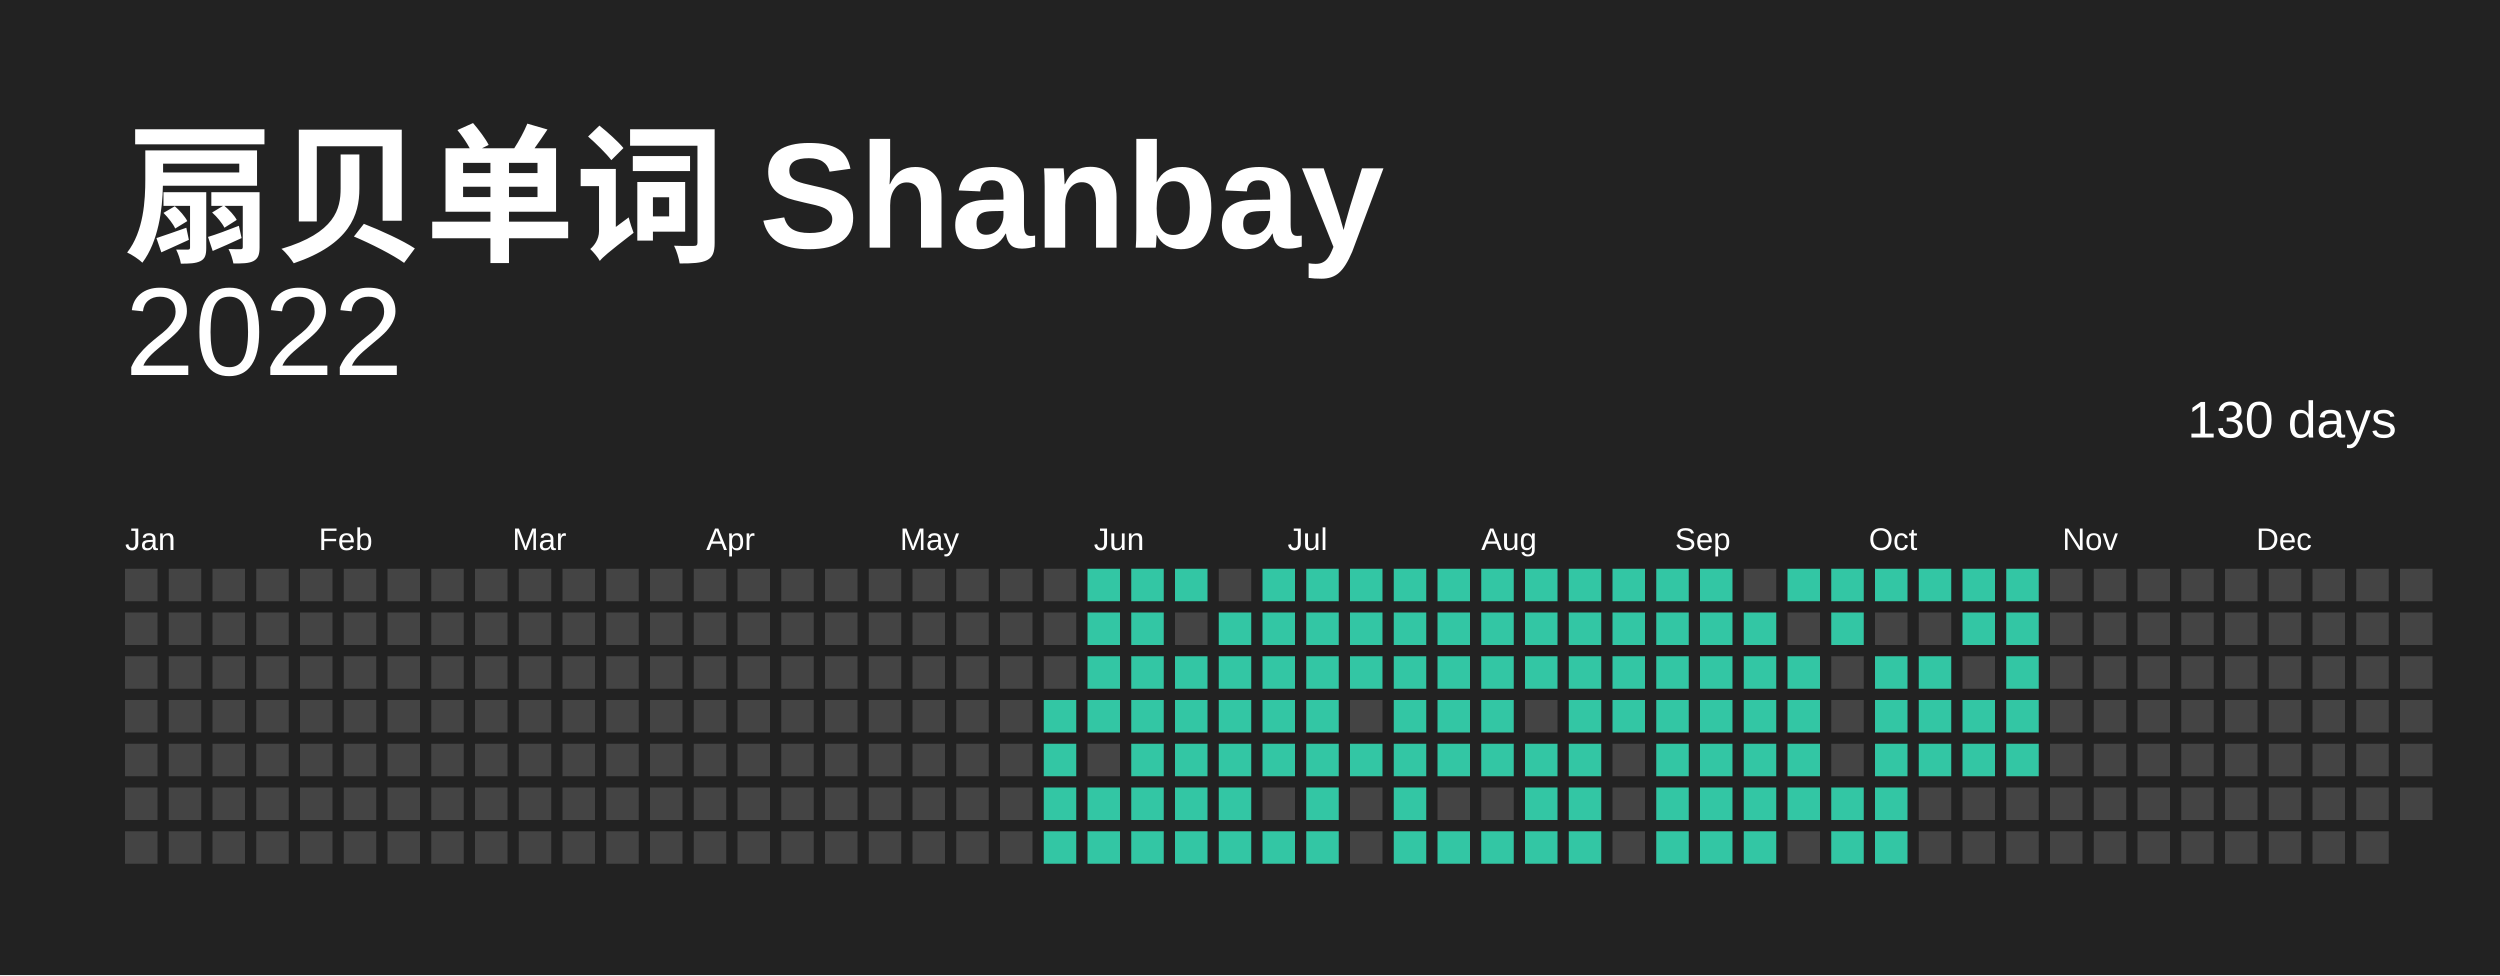
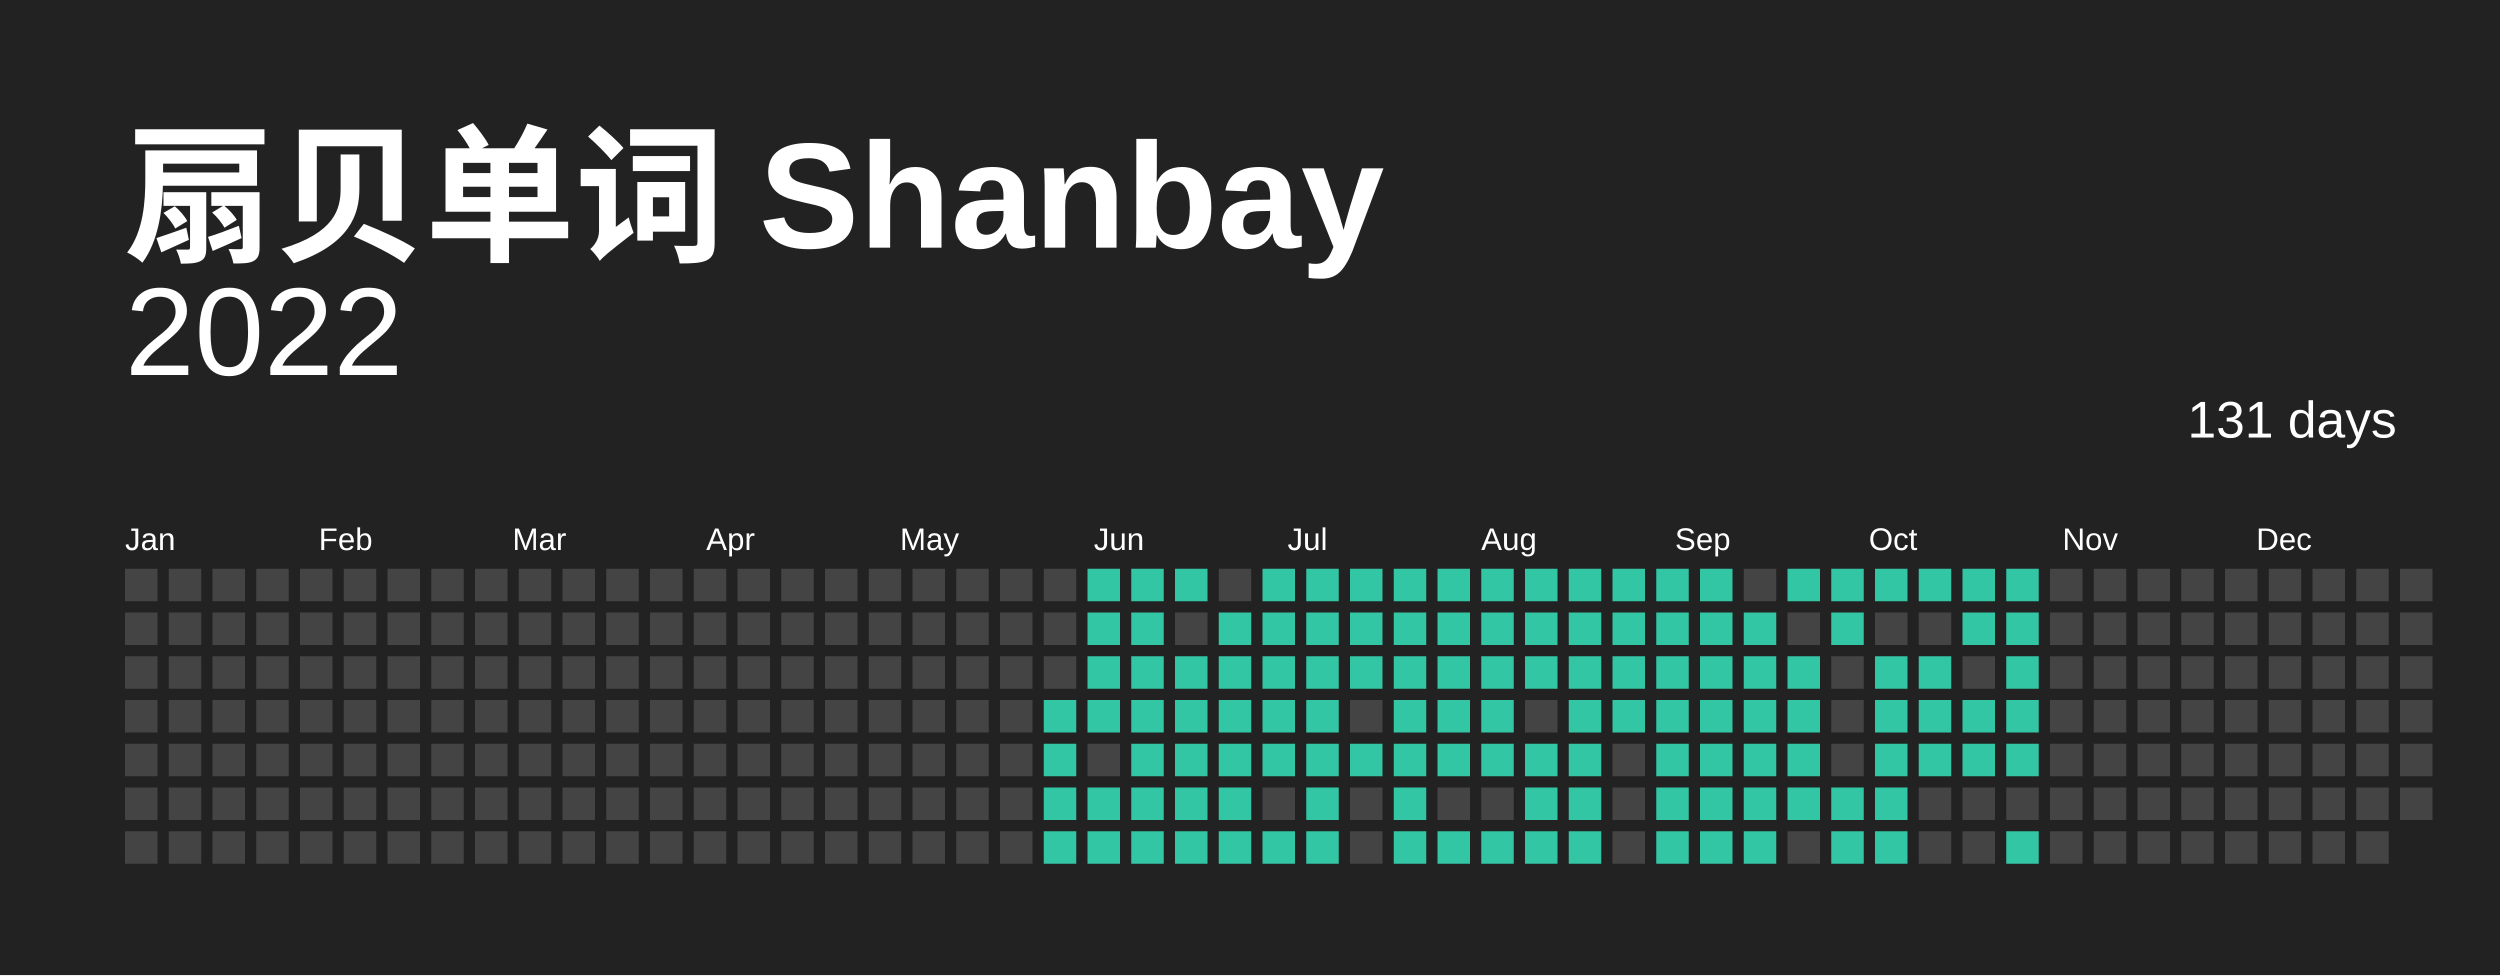
<svg xmlns="http://www.w3.org/2000/svg" baseProfile="full" height="78mm" version="1.1" viewBox="0,0,200,78" width="200mm">
  <defs />
  <rect fill="#222222" height="78" width="200" x="0" y="0" />
  <text fill="#FFFFFF" style="font-size:12px; font-family:Arial; font-weight:bold;" x="10" y="20"> 扇贝单词 Shanbay</text>
  <text alignment-baseline="hanging" fill="#FFFFFF" style="font-size:10.0px; font-family:Arial;" x="10" y="30">2022</text>
-   <text alignment-baseline="hanging" fill="#FFFFFF" style="font-size:4.125px; font-family:Arial;" x="175" y="35">130 days</text>
+   <text alignment-baseline="hanging" fill="#FFFFFF" style="font-size:4.125px; font-family:Arial;" x="175" y="35">131 days</text>
  <text fill="#FFFFFF" style="font-size:2.5px; font-family:Arial" x="10.0" y="44">Jan</text>
  <text fill="#FFFFFF" style="font-size:2.5px; font-family:Arial" x="25.5" y="44">Feb</text>
  <text fill="#FFFFFF" style="font-size:2.5px; font-family:Arial" x="41.0" y="44">Mar</text>
  <text fill="#FFFFFF" style="font-size:2.5px; font-family:Arial" x="56.5" y="44">Apr</text>
  <text fill="#FFFFFF" style="font-size:2.5px; font-family:Arial" x="72.0" y="44">May</text>
  <text fill="#FFFFFF" style="font-size:2.5px; font-family:Arial" x="87.5" y="44">Jun</text>
  <text fill="#FFFFFF" style="font-size:2.5px; font-family:Arial" x="103.0" y="44">Jul</text>
  <text fill="#FFFFFF" style="font-size:2.5px; font-family:Arial" x="118.5" y="44">Aug</text>
  <text fill="#FFFFFF" style="font-size:2.5px; font-family:Arial" x="134.0" y="44">Sep</text>
  <text fill="#FFFFFF" style="font-size:2.5px; font-family:Arial" x="149.5" y="44">Oct</text>
  <text fill="#FFFFFF" style="font-size:2.5px; font-family:Arial" x="165.0" y="44">Nov</text>
  <text fill="#FFFFFF" style="font-size:2.5px; font-family:Arial" x="180.5" y="44">Dec</text>
  <rect fill="#444444" height="2.6" width="2.6" x="10.0" y="45.5" />
  <rect fill="#444444" height="2.6" width="2.6" x="10.0" y="49.0" />
  <rect fill="#444444" height="2.6" width="2.6" x="10.0" y="52.5" />
  <rect fill="#444444" height="2.6" width="2.6" x="10.0" y="56.0" />
  <rect fill="#444444" height="2.6" width="2.6" x="10.0" y="59.5" />
  <rect fill="#444444" height="2.6" width="2.6" x="10.0" y="63.0" />
  <rect fill="#444444" height="2.6" width="2.6" x="10.0" y="66.5" />
  <rect fill="#444444" height="2.6" width="2.6" x="13.5" y="45.5" />
  <rect fill="#444444" height="2.6" width="2.6" x="13.5" y="49.0" />
  <rect fill="#444444" height="2.6" width="2.6" x="13.5" y="52.5" />
  <rect fill="#444444" height="2.6" width="2.6" x="13.5" y="56.0" />
  <rect fill="#444444" height="2.6" width="2.6" x="13.5" y="59.5" />
  <rect fill="#444444" height="2.6" width="2.6" x="13.5" y="63.0" />
  <rect fill="#444444" height="2.6" width="2.6" x="13.5" y="66.5" />
  <rect fill="#444444" height="2.6" width="2.6" x="17.0" y="45.5" />
  <rect fill="#444444" height="2.6" width="2.6" x="17.0" y="49.0" />
  <rect fill="#444444" height="2.6" width="2.6" x="17.0" y="52.5" />
  <rect fill="#444444" height="2.6" width="2.6" x="17.0" y="56.0" />
  <rect fill="#444444" height="2.6" width="2.6" x="17.0" y="59.5" />
  <rect fill="#444444" height="2.6" width="2.6" x="17.0" y="63.0" />
  <rect fill="#444444" height="2.6" width="2.6" x="17.0" y="66.5" />
  <rect fill="#444444" height="2.6" width="2.6" x="20.5" y="45.5" />
  <rect fill="#444444" height="2.6" width="2.6" x="20.5" y="49.0" />
  <rect fill="#444444" height="2.6" width="2.6" x="20.5" y="52.5" />
  <rect fill="#444444" height="2.6" width="2.6" x="20.5" y="56.0" />
  <rect fill="#444444" height="2.6" width="2.6" x="20.5" y="59.5" />
  <rect fill="#444444" height="2.6" width="2.6" x="20.5" y="63.0" />
  <rect fill="#444444" height="2.6" width="2.6" x="20.5" y="66.5" />
  <rect fill="#444444" height="2.6" width="2.6" x="24.0" y="45.5" />
  <rect fill="#444444" height="2.6" width="2.6" x="24.0" y="49.0" />
  <rect fill="#444444" height="2.6" width="2.6" x="24.0" y="52.5" />
  <rect fill="#444444" height="2.6" width="2.6" x="24.0" y="56.0" />
  <rect fill="#444444" height="2.6" width="2.6" x="24.0" y="59.5" />
  <rect fill="#444444" height="2.6" width="2.6" x="24.0" y="63.0" />
  <rect fill="#444444" height="2.6" width="2.6" x="24.0" y="66.5" />
  <rect fill="#444444" height="2.6" width="2.6" x="27.5" y="45.5" />
  <rect fill="#444444" height="2.6" width="2.6" x="27.5" y="49.0" />
  <rect fill="#444444" height="2.6" width="2.6" x="27.5" y="52.5" />
  <rect fill="#444444" height="2.6" width="2.6" x="27.5" y="56.0" />
  <rect fill="#444444" height="2.6" width="2.6" x="27.5" y="59.5" />
  <rect fill="#444444" height="2.6" width="2.6" x="27.5" y="63.0" />
  <rect fill="#444444" height="2.6" width="2.6" x="27.5" y="66.5" />
  <rect fill="#444444" height="2.6" width="2.6" x="31.0" y="45.5" />
  <rect fill="#444444" height="2.6" width="2.6" x="31.0" y="49.0" />
  <rect fill="#444444" height="2.6" width="2.6" x="31.0" y="52.5" />
  <rect fill="#444444" height="2.6" width="2.6" x="31.0" y="56.0" />
  <rect fill="#444444" height="2.6" width="2.6" x="31.0" y="59.5" />
  <rect fill="#444444" height="2.6" width="2.6" x="31.0" y="63.0" />
  <rect fill="#444444" height="2.6" width="2.6" x="31.0" y="66.5" />
  <rect fill="#444444" height="2.6" width="2.6" x="34.5" y="45.5" />
  <rect fill="#444444" height="2.6" width="2.6" x="34.5" y="49.0" />
  <rect fill="#444444" height="2.6" width="2.6" x="34.5" y="52.5" />
  <rect fill="#444444" height="2.6" width="2.6" x="34.5" y="56.0" />
  <rect fill="#444444" height="2.6" width="2.6" x="34.5" y="59.5" />
  <rect fill="#444444" height="2.6" width="2.6" x="34.5" y="63.0" />
  <rect fill="#444444" height="2.6" width="2.6" x="34.5" y="66.5" />
  <rect fill="#444444" height="2.6" width="2.6" x="38.0" y="45.5" />
  <rect fill="#444444" height="2.6" width="2.6" x="38.0" y="49.0" />
  <rect fill="#444444" height="2.6" width="2.6" x="38.0" y="52.5" />
  <rect fill="#444444" height="2.6" width="2.6" x="38.0" y="56.0" />
  <rect fill="#444444" height="2.6" width="2.6" x="38.0" y="59.5" />
  <rect fill="#444444" height="2.6" width="2.6" x="38.0" y="63.0" />
  <rect fill="#444444" height="2.6" width="2.6" x="38.0" y="66.5" />
  <rect fill="#444444" height="2.6" width="2.6" x="41.5" y="45.5" />
  <rect fill="#444444" height="2.6" width="2.6" x="41.5" y="49.0" />
  <rect fill="#444444" height="2.6" width="2.6" x="41.5" y="52.5" />
  <rect fill="#444444" height="2.6" width="2.6" x="41.5" y="56.0" />
  <rect fill="#444444" height="2.6" width="2.6" x="41.5" y="59.5" />
  <rect fill="#444444" height="2.6" width="2.6" x="41.5" y="63.0" />
  <rect fill="#444444" height="2.6" width="2.6" x="41.5" y="66.5" />
  <rect fill="#444444" height="2.6" width="2.6" x="45.0" y="45.5" />
  <rect fill="#444444" height="2.6" width="2.6" x="45.0" y="49.0" />
  <rect fill="#444444" height="2.6" width="2.6" x="45.0" y="52.5" />
  <rect fill="#444444" height="2.6" width="2.6" x="45.0" y="56.0" />
  <rect fill="#444444" height="2.6" width="2.6" x="45.0" y="59.5" />
  <rect fill="#444444" height="2.6" width="2.6" x="45.0" y="63.0" />
  <rect fill="#444444" height="2.6" width="2.6" x="45.0" y="66.5" />
  <rect fill="#444444" height="2.6" width="2.6" x="48.5" y="45.5" />
  <rect fill="#444444" height="2.6" width="2.6" x="48.5" y="49.0" />
  <rect fill="#444444" height="2.6" width="2.6" x="48.5" y="52.5" />
  <rect fill="#444444" height="2.6" width="2.6" x="48.5" y="56.0" />
  <rect fill="#444444" height="2.6" width="2.6" x="48.5" y="59.5" />
  <rect fill="#444444" height="2.6" width="2.6" x="48.5" y="63.0" />
  <rect fill="#444444" height="2.6" width="2.6" x="48.5" y="66.5" />
  <rect fill="#444444" height="2.6" width="2.6" x="52.0" y="45.5" />
  <rect fill="#444444" height="2.6" width="2.6" x="52.0" y="49.0" />
  <rect fill="#444444" height="2.6" width="2.6" x="52.0" y="52.5" />
  <rect fill="#444444" height="2.6" width="2.6" x="52.0" y="56.0" />
  <rect fill="#444444" height="2.6" width="2.6" x="52.0" y="59.5" />
  <rect fill="#444444" height="2.6" width="2.6" x="52.0" y="63.0" />
  <rect fill="#444444" height="2.6" width="2.6" x="52.0" y="66.5" />
  <rect fill="#444444" height="2.6" width="2.6" x="55.5" y="45.5" />
  <rect fill="#444444" height="2.6" width="2.6" x="55.5" y="49.0" />
  <rect fill="#444444" height="2.6" width="2.6" x="55.5" y="52.5" />
  <rect fill="#444444" height="2.6" width="2.6" x="55.5" y="56.0" />
  <rect fill="#444444" height="2.6" width="2.6" x="55.5" y="59.5" />
  <rect fill="#444444" height="2.6" width="2.6" x="55.5" y="63.0" />
  <rect fill="#444444" height="2.6" width="2.6" x="55.5" y="66.5" />
  <rect fill="#444444" height="2.6" width="2.6" x="59.0" y="45.5" />
  <rect fill="#444444" height="2.6" width="2.6" x="59.0" y="49.0" />
  <rect fill="#444444" height="2.6" width="2.6" x="59.0" y="52.5" />
  <rect fill="#444444" height="2.6" width="2.6" x="59.0" y="56.0" />
  <rect fill="#444444" height="2.6" width="2.6" x="59.0" y="59.5" />
  <rect fill="#444444" height="2.6" width="2.6" x="59.0" y="63.0" />
  <rect fill="#444444" height="2.6" width="2.6" x="59.0" y="66.5" />
  <rect fill="#444444" height="2.6" width="2.6" x="62.5" y="45.5" />
  <rect fill="#444444" height="2.6" width="2.6" x="62.5" y="49.0" />
  <rect fill="#444444" height="2.6" width="2.6" x="62.5" y="52.5" />
  <rect fill="#444444" height="2.6" width="2.6" x="62.5" y="56.0" />
  <rect fill="#444444" height="2.6" width="2.6" x="62.5" y="59.5" />
  <rect fill="#444444" height="2.6" width="2.6" x="62.5" y="63.0" />
  <rect fill="#444444" height="2.6" width="2.6" x="62.5" y="66.5" />
  <rect fill="#444444" height="2.6" width="2.6" x="66.0" y="45.5" />
  <rect fill="#444444" height="2.6" width="2.6" x="66.0" y="49.0" />
  <rect fill="#444444" height="2.6" width="2.6" x="66.0" y="52.5" />
  <rect fill="#444444" height="2.6" width="2.6" x="66.0" y="56.0" />
  <rect fill="#444444" height="2.6" width="2.6" x="66.0" y="59.5" />
  <rect fill="#444444" height="2.6" width="2.6" x="66.0" y="63.0" />
  <rect fill="#444444" height="2.6" width="2.6" x="66.0" y="66.5" />
  <rect fill="#444444" height="2.6" width="2.6" x="69.5" y="45.5" />
  <rect fill="#444444" height="2.6" width="2.6" x="69.5" y="49.0" />
  <rect fill="#444444" height="2.6" width="2.6" x="69.5" y="52.5" />
  <rect fill="#444444" height="2.6" width="2.6" x="69.5" y="56.0" />
  <rect fill="#444444" height="2.6" width="2.6" x="69.5" y="59.5" />
  <rect fill="#444444" height="2.6" width="2.6" x="69.5" y="63.0" />
  <rect fill="#444444" height="2.6" width="2.6" x="69.5" y="66.5" />
  <rect fill="#444444" height="2.6" width="2.6" x="73.0" y="45.5" />
  <rect fill="#444444" height="2.6" width="2.6" x="73.0" y="49.0" />
  <rect fill="#444444" height="2.6" width="2.6" x="73.0" y="52.5" />
  <rect fill="#444444" height="2.6" width="2.6" x="73.0" y="56.0" />
  <rect fill="#444444" height="2.6" width="2.6" x="73.0" y="59.5" />
  <rect fill="#444444" height="2.6" width="2.6" x="73.0" y="63.0" />
  <rect fill="#444444" height="2.6" width="2.6" x="73.0" y="66.5" />
  <rect fill="#444444" height="2.6" width="2.6" x="76.5" y="45.5" />
  <rect fill="#444444" height="2.6" width="2.6" x="76.5" y="49.0" />
  <rect fill="#444444" height="2.6" width="2.6" x="76.5" y="52.5" />
  <rect fill="#444444" height="2.6" width="2.6" x="76.5" y="56.0" />
  <rect fill="#444444" height="2.6" width="2.6" x="76.5" y="59.5" />
  <rect fill="#444444" height="2.6" width="2.6" x="76.5" y="63.0" />
  <rect fill="#444444" height="2.6" width="2.6" x="76.5" y="66.5" />
  <rect fill="#444444" height="2.6" width="2.6" x="80.0" y="45.5" />
  <rect fill="#444444" height="2.6" width="2.6" x="80.0" y="49.0" />
  <rect fill="#444444" height="2.6" width="2.6" x="80.0" y="52.5" />
  <rect fill="#444444" height="2.6" width="2.6" x="80.0" y="56.0" />
  <rect fill="#444444" height="2.6" width="2.6" x="80.0" y="59.5" />
  <rect fill="#444444" height="2.6" width="2.6" x="80.0" y="63.0" />
  <rect fill="#444444" height="2.6" width="2.6" x="80.0" y="66.5" />
  <rect fill="#444444" height="2.6" width="2.6" x="83.5" y="45.5" />
  <rect fill="#444444" height="2.6" width="2.6" x="83.5" y="49.0" />
  <rect fill="#444444" height="2.6" width="2.6" x="83.5" y="52.5" />
  <rect fill="#33C6A4" height="2.6" width="2.6" x="83.5" y="56.0" />
  <rect fill="#33C6A4" height="2.6" width="2.6" x="83.5" y="59.5" />
  <rect fill="#33C6A4" height="2.6" width="2.6" x="83.5" y="63.0" />
  <rect fill="#33C6A4" height="2.6" width="2.6" x="83.5" y="66.5" />
  <rect fill="#33C6A4" height="2.6" width="2.6" x="87.0" y="45.5" />
  <rect fill="#33C6A4" height="2.6" width="2.6" x="87.0" y="49.0" />
  <rect fill="#33C6A4" height="2.6" width="2.6" x="87.0" y="52.5" />
  <rect fill="#33C6A4" height="2.6" width="2.6" x="87.0" y="56.0" />
  <rect fill="#444444" height="2.6" width="2.6" x="87.0" y="59.5" />
  <rect fill="#33C6A4" height="2.6" width="2.6" x="87.0" y="63.0" />
  <rect fill="#33C6A4" height="2.6" width="2.6" x="87.0" y="66.5" />
  <rect fill="#33C6A4" height="2.6" width="2.6" x="90.5" y="45.5" />
  <rect fill="#33C6A4" height="2.6" width="2.6" x="90.5" y="49.0" />
  <rect fill="#33C6A4" height="2.6" width="2.6" x="90.5" y="52.5" />
  <rect fill="#33C6A4" height="2.6" width="2.6" x="90.5" y="56.0" />
  <rect fill="#33C6A4" height="2.6" width="2.6" x="90.5" y="59.5" />
  <rect fill="#33C6A4" height="2.6" width="2.6" x="90.5" y="63.0" />
  <rect fill="#33C6A4" height="2.6" width="2.6" x="90.5" y="66.5" />
  <rect fill="#33C6A4" height="2.6" width="2.6" x="94.0" y="45.5" />
  <rect fill="#444444" height="2.6" width="2.6" x="94.0" y="49.0" />
  <rect fill="#33C6A4" height="2.6" width="2.6" x="94.0" y="52.5" />
  <rect fill="#33C6A4" height="2.6" width="2.6" x="94.0" y="56.0" />
  <rect fill="#33C6A4" height="2.6" width="2.6" x="94.0" y="59.5" />
  <rect fill="#33C6A4" height="2.6" width="2.6" x="94.0" y="63.0" />
  <rect fill="#33C6A4" height="2.6" width="2.6" x="94.0" y="66.5" />
  <rect fill="#444444" height="2.6" width="2.6" x="97.5" y="45.5" />
  <rect fill="#33C6A4" height="2.6" width="2.6" x="97.5" y="49.0" />
  <rect fill="#33C6A4" height="2.6" width="2.6" x="97.5" y="52.5" />
  <rect fill="#33C6A4" height="2.6" width="2.6" x="97.5" y="56.0" />
  <rect fill="#33C6A4" height="2.6" width="2.6" x="97.5" y="59.5" />
  <rect fill="#33C6A4" height="2.6" width="2.6" x="97.5" y="63.0" />
  <rect fill="#33C6A4" height="2.6" width="2.6" x="97.5" y="66.5" />
  <rect fill="#33C6A4" height="2.6" width="2.6" x="101.0" y="45.5" />
  <rect fill="#33C6A4" height="2.6" width="2.6" x="101.0" y="49.0" />
  <rect fill="#33C6A4" height="2.6" width="2.6" x="101.0" y="52.5" />
  <rect fill="#33C6A4" height="2.6" width="2.6" x="101.0" y="56.0" />
  <rect fill="#33C6A4" height="2.6" width="2.6" x="101.0" y="59.5" />
  <rect fill="#444444" height="2.6" width="2.6" x="101.0" y="63.0" />
  <rect fill="#33C6A4" height="2.6" width="2.6" x="101.0" y="66.5" />
  <rect fill="#33C6A4" height="2.6" width="2.6" x="104.5" y="45.5" />
  <rect fill="#33C6A4" height="2.6" width="2.6" x="104.5" y="49.0" />
  <rect fill="#33C6A4" height="2.6" width="2.6" x="104.5" y="52.5" />
  <rect fill="#33C6A4" height="2.6" width="2.6" x="104.5" y="56.0" />
  <rect fill="#33C6A4" height="2.6" width="2.6" x="104.5" y="59.5" />
  <rect fill="#33C6A4" height="2.6" width="2.6" x="104.5" y="63.0" />
  <rect fill="#33C6A4" height="2.6" width="2.6" x="104.5" y="66.5" />
  <rect fill="#33C6A4" height="2.6" width="2.6" x="108.0" y="45.5" />
  <rect fill="#33C6A4" height="2.6" width="2.6" x="108.0" y="49.0" />
  <rect fill="#33C6A4" height="2.6" width="2.6" x="108.0" y="52.5" />
  <rect fill="#444444" height="2.6" width="2.6" x="108.0" y="56.0" />
  <rect fill="#33C6A4" height="2.6" width="2.6" x="108.0" y="59.5" />
  <rect fill="#444444" height="2.6" width="2.6" x="108.0" y="63.0" />
  <rect fill="#444444" height="2.6" width="2.6" x="108.0" y="66.5" />
  <rect fill="#33C6A4" height="2.6" width="2.6" x="111.5" y="45.5" />
  <rect fill="#33C6A4" height="2.6" width="2.6" x="111.5" y="49.0" />
  <rect fill="#33C6A4" height="2.6" width="2.6" x="111.5" y="52.5" />
  <rect fill="#33C6A4" height="2.6" width="2.6" x="111.5" y="56.0" />
  <rect fill="#33C6A4" height="2.6" width="2.6" x="111.5" y="59.5" />
  <rect fill="#33C6A4" height="2.6" width="2.6" x="111.5" y="63.0" />
  <rect fill="#33C6A4" height="2.6" width="2.6" x="111.5" y="66.5" />
  <rect fill="#33C6A4" height="2.6" width="2.6" x="115.0" y="45.5" />
  <rect fill="#33C6A4" height="2.6" width="2.6" x="115.0" y="49.0" />
  <rect fill="#33C6A4" height="2.6" width="2.6" x="115.0" y="52.5" />
  <rect fill="#33C6A4" height="2.6" width="2.6" x="115.0" y="56.0" />
  <rect fill="#33C6A4" height="2.6" width="2.6" x="115.0" y="59.5" />
  <rect fill="#444444" height="2.6" width="2.6" x="115.0" y="63.0" />
  <rect fill="#33C6A4" height="2.6" width="2.6" x="115.0" y="66.5" />
  <rect fill="#33C6A4" height="2.6" width="2.6" x="118.5" y="45.5" />
  <rect fill="#33C6A4" height="2.6" width="2.6" x="118.5" y="49.0" />
  <rect fill="#33C6A4" height="2.6" width="2.6" x="118.5" y="52.5" />
  <rect fill="#33C6A4" height="2.6" width="2.6" x="118.5" y="56.0" />
  <rect fill="#33C6A4" height="2.6" width="2.6" x="118.5" y="59.5" />
  <rect fill="#444444" height="2.6" width="2.6" x="118.5" y="63.0" />
  <rect fill="#33C6A4" height="2.6" width="2.6" x="118.5" y="66.5" />
  <rect fill="#33C6A4" height="2.6" width="2.6" x="122.0" y="45.5" />
  <rect fill="#33C6A4" height="2.6" width="2.6" x="122.0" y="49.0" />
  <rect fill="#33C6A4" height="2.6" width="2.6" x="122.0" y="52.5" />
  <rect fill="#444444" height="2.6" width="2.6" x="122.0" y="56.0" />
  <rect fill="#33C6A4" height="2.6" width="2.6" x="122.0" y="59.5" />
  <rect fill="#33C6A4" height="2.6" width="2.6" x="122.0" y="63.0" />
  <rect fill="#33C6A4" height="2.6" width="2.6" x="122.0" y="66.5" />
  <rect fill="#33C6A4" height="2.6" width="2.6" x="125.5" y="45.5" />
  <rect fill="#33C6A4" height="2.6" width="2.6" x="125.5" y="49.0" />
  <rect fill="#33C6A4" height="2.6" width="2.6" x="125.5" y="52.5" />
  <rect fill="#33C6A4" height="2.6" width="2.6" x="125.5" y="56.0" />
  <rect fill="#33C6A4" height="2.6" width="2.6" x="125.5" y="59.5" />
  <rect fill="#33C6A4" height="2.6" width="2.6" x="125.5" y="63.0" />
  <rect fill="#33C6A4" height="2.6" width="2.6" x="125.5" y="66.5" />
  <rect fill="#33C6A4" height="2.6" width="2.6" x="129.0" y="45.5" />
  <rect fill="#33C6A4" height="2.6" width="2.6" x="129.0" y="49.0" />
  <rect fill="#33C6A4" height="2.6" width="2.6" x="129.0" y="52.5" />
  <rect fill="#33C6A4" height="2.6" width="2.6" x="129.0" y="56.0" />
  <rect fill="#444444" height="2.6" width="2.6" x="129.0" y="59.5" />
  <rect fill="#444444" height="2.6" width="2.6" x="129.0" y="63.0" />
  <rect fill="#444444" height="2.6" width="2.6" x="129.0" y="66.5" />
  <rect fill="#33C6A4" height="2.6" width="2.6" x="132.5" y="45.5" />
  <rect fill="#33C6A4" height="2.6" width="2.6" x="132.5" y="49.0" />
  <rect fill="#33C6A4" height="2.6" width="2.6" x="132.5" y="52.5" />
  <rect fill="#33C6A4" height="2.6" width="2.6" x="132.5" y="56.0" />
  <rect fill="#33C6A4" height="2.6" width="2.6" x="132.5" y="59.5" />
  <rect fill="#33C6A4" height="2.6" width="2.6" x="132.5" y="63.0" />
  <rect fill="#33C6A4" height="2.6" width="2.6" x="132.5" y="66.5" />
  <rect fill="#33C6A4" height="2.6" width="2.6" x="136.0" y="45.5" />
  <rect fill="#33C6A4" height="2.6" width="2.6" x="136.0" y="49.0" />
  <rect fill="#33C6A4" height="2.6" width="2.6" x="136.0" y="52.5" />
  <rect fill="#33C6A4" height="2.6" width="2.6" x="136.0" y="56.0" />
  <rect fill="#33C6A4" height="2.6" width="2.6" x="136.0" y="59.5" />
  <rect fill="#33C6A4" height="2.6" width="2.6" x="136.0" y="63.0" />
  <rect fill="#33C6A4" height="2.6" width="2.6" x="136.0" y="66.5" />
  <rect fill="#444444" height="2.6" width="2.6" x="139.5" y="45.5" />
  <rect fill="#33C6A4" height="2.6" width="2.6" x="139.5" y="49.0" />
  <rect fill="#33C6A4" height="2.6" width="2.6" x="139.5" y="52.5" />
  <rect fill="#33C6A4" height="2.6" width="2.6" x="139.5" y="56.0" />
  <rect fill="#33C6A4" height="2.6" width="2.6" x="139.5" y="59.5" />
  <rect fill="#33C6A4" height="2.6" width="2.6" x="139.5" y="63.0" />
  <rect fill="#33C6A4" height="2.6" width="2.6" x="139.5" y="66.5" />
  <rect fill="#33C6A4" height="2.6" width="2.6" x="143.0" y="45.5" />
  <rect fill="#444444" height="2.6" width="2.6" x="143.0" y="49.0" />
  <rect fill="#33C6A4" height="2.6" width="2.6" x="143.0" y="52.5" />
  <rect fill="#33C6A4" height="2.6" width="2.6" x="143.0" y="56.0" />
  <rect fill="#33C6A4" height="2.6" width="2.6" x="143.0" y="59.5" />
  <rect fill="#33C6A4" height="2.6" width="2.6" x="143.0" y="63.0" />
  <rect fill="#444444" height="2.6" width="2.6" x="143.0" y="66.5" />
  <rect fill="#33C6A4" height="2.6" width="2.6" x="146.5" y="45.5" />
  <rect fill="#33C6A4" height="2.6" width="2.6" x="146.5" y="49.0" />
  <rect fill="#444444" height="2.6" width="2.6" x="146.5" y="52.5" />
  <rect fill="#444444" height="2.6" width="2.6" x="146.5" y="56.0" />
  <rect fill="#444444" height="2.6" width="2.6" x="146.5" y="59.5" />
  <rect fill="#33C6A4" height="2.6" width="2.6" x="146.5" y="63.0" />
  <rect fill="#33C6A4" height="2.6" width="2.6" x="146.5" y="66.5" />
  <rect fill="#33C6A4" height="2.6" width="2.6" x="150.0" y="45.5" />
  <rect fill="#444444" height="2.6" width="2.6" x="150.0" y="49.0" />
  <rect fill="#33C6A4" height="2.6" width="2.6" x="150.0" y="52.5" />
  <rect fill="#33C6A4" height="2.6" width="2.6" x="150.0" y="56.0" />
  <rect fill="#33C6A4" height="2.6" width="2.6" x="150.0" y="59.5" />
  <rect fill="#33C6A4" height="2.6" width="2.6" x="150.0" y="63.0" />
  <rect fill="#33C6A4" height="2.6" width="2.6" x="150.0" y="66.5" />
  <rect fill="#33C6A4" height="2.6" width="2.6" x="153.5" y="45.5" />
  <rect fill="#444444" height="2.6" width="2.6" x="153.5" y="49.0" />
  <rect fill="#33C6A4" height="2.6" width="2.6" x="153.5" y="52.5" />
  <rect fill="#33C6A4" height="2.6" width="2.6" x="153.5" y="56.0" />
  <rect fill="#33C6A4" height="2.6" width="2.6" x="153.5" y="59.5" />
  <rect fill="#444444" height="2.6" width="2.6" x="153.5" y="63.0" />
  <rect fill="#444444" height="2.6" width="2.6" x="153.5" y="66.5" />
  <rect fill="#33C6A4" height="2.6" width="2.6" x="157.0" y="45.5" />
  <rect fill="#33C6A4" height="2.6" width="2.6" x="157.0" y="49.0" />
  <rect fill="#444444" height="2.6" width="2.6" x="157.0" y="52.5" />
  <rect fill="#33C6A4" height="2.6" width="2.6" x="157.0" y="56.0" />
  <rect fill="#33C6A4" height="2.6" width="2.6" x="157.0" y="59.5" />
  <rect fill="#444444" height="2.6" width="2.6" x="157.0" y="63.0" />
  <rect fill="#444444" height="2.6" width="2.6" x="157.0" y="66.5" />
  <rect fill="#33C6A4" height="2.6" width="2.6" x="160.5" y="45.5" />
  <rect fill="#33C6A4" height="2.6" width="2.6" x="160.5" y="49.0" />
  <rect fill="#33C6A4" height="2.6" width="2.6" x="160.5" y="52.5" />
  <rect fill="#33C6A4" height="2.6" width="2.6" x="160.5" y="56.0" />
  <rect fill="#33C6A4" height="2.6" width="2.6" x="160.5" y="59.5" />
  <rect fill="#444444" height="2.6" width="2.6" x="160.5" y="63.0" />
-   <rect fill="#444444" height="2.6" width="2.6" x="160.5" y="66.5" />
+   <rect fill="#33C6A4" height="2.6" width="2.6" x="160.5" y="66.5" />
  <rect fill="#444444" height="2.6" width="2.6" x="164.0" y="45.5" />
  <rect fill="#444444" height="2.6" width="2.6" x="164.0" y="49.0" />
  <rect fill="#444444" height="2.6" width="2.6" x="164.0" y="52.5" />
  <rect fill="#444444" height="2.6" width="2.6" x="164.0" y="56.0" />
  <rect fill="#444444" height="2.6" width="2.6" x="164.0" y="59.5" />
  <rect fill="#444444" height="2.6" width="2.6" x="164.0" y="63.0" />
  <rect fill="#444444" height="2.6" width="2.6" x="164.0" y="66.5" />
  <rect fill="#444444" height="2.6" width="2.6" x="167.5" y="45.5" />
  <rect fill="#444444" height="2.6" width="2.6" x="167.5" y="49.0" />
  <rect fill="#444444" height="2.6" width="2.6" x="167.5" y="52.5" />
  <rect fill="#444444" height="2.6" width="2.6" x="167.5" y="56.0" />
  <rect fill="#444444" height="2.6" width="2.6" x="167.5" y="59.5" />
  <rect fill="#444444" height="2.6" width="2.6" x="167.5" y="63.0" />
  <rect fill="#444444" height="2.6" width="2.6" x="167.5" y="66.5" />
  <rect fill="#444444" height="2.6" width="2.6" x="171.0" y="45.5" />
  <rect fill="#444444" height="2.6" width="2.6" x="171.0" y="49.0" />
  <rect fill="#444444" height="2.6" width="2.6" x="171.0" y="52.5" />
  <rect fill="#444444" height="2.6" width="2.6" x="171.0" y="56.0" />
  <rect fill="#444444" height="2.6" width="2.6" x="171.0" y="59.5" />
  <rect fill="#444444" height="2.6" width="2.6" x="171.0" y="63.0" />
  <rect fill="#444444" height="2.6" width="2.6" x="171.0" y="66.5" />
  <rect fill="#444444" height="2.6" width="2.6" x="174.5" y="45.5" />
  <rect fill="#444444" height="2.6" width="2.6" x="174.5" y="49.0" />
  <rect fill="#444444" height="2.6" width="2.6" x="174.5" y="52.5" />
  <rect fill="#444444" height="2.6" width="2.6" x="174.5" y="56.0" />
  <rect fill="#444444" height="2.6" width="2.6" x="174.5" y="59.5" />
  <rect fill="#444444" height="2.6" width="2.6" x="174.5" y="63.0" />
  <rect fill="#444444" height="2.6" width="2.6" x="174.5" y="66.5" />
  <rect fill="#444444" height="2.6" width="2.6" x="178.0" y="45.5" />
  <rect fill="#444444" height="2.6" width="2.6" x="178.0" y="49.0" />
  <rect fill="#444444" height="2.6" width="2.6" x="178.0" y="52.5" />
  <rect fill="#444444" height="2.6" width="2.6" x="178.0" y="56.0" />
  <rect fill="#444444" height="2.6" width="2.6" x="178.0" y="59.5" />
  <rect fill="#444444" height="2.6" width="2.6" x="178.0" y="63.0" />
  <rect fill="#444444" height="2.6" width="2.6" x="178.0" y="66.5" />
  <rect fill="#444444" height="2.6" width="2.6" x="181.5" y="45.5" />
  <rect fill="#444444" height="2.6" width="2.6" x="181.5" y="49.0" />
  <rect fill="#444444" height="2.6" width="2.6" x="181.5" y="52.5" />
  <rect fill="#444444" height="2.6" width="2.6" x="181.5" y="56.0" />
  <rect fill="#444444" height="2.6" width="2.6" x="181.5" y="59.5" />
  <rect fill="#444444" height="2.6" width="2.6" x="181.5" y="63.0" />
  <rect fill="#444444" height="2.6" width="2.6" x="181.5" y="66.5" />
  <rect fill="#444444" height="2.6" width="2.6" x="185.0" y="45.5" />
  <rect fill="#444444" height="2.6" width="2.6" x="185.0" y="49.0" />
  <rect fill="#444444" height="2.6" width="2.6" x="185.0" y="52.5" />
  <rect fill="#444444" height="2.6" width="2.6" x="185.0" y="56.0" />
  <rect fill="#444444" height="2.6" width="2.6" x="185.0" y="59.5" />
  <rect fill="#444444" height="2.6" width="2.6" x="185.0" y="63.0" />
  <rect fill="#444444" height="2.6" width="2.6" x="185.0" y="66.5" />
  <rect fill="#444444" height="2.6" width="2.6" x="188.5" y="45.5" />
  <rect fill="#444444" height="2.6" width="2.6" x="188.5" y="49.0" />
  <rect fill="#444444" height="2.6" width="2.6" x="188.5" y="52.5" />
  <rect fill="#444444" height="2.6" width="2.6" x="188.5" y="56.0" />
  <rect fill="#444444" height="2.6" width="2.6" x="188.5" y="59.5" />
  <rect fill="#444444" height="2.6" width="2.6" x="188.5" y="63.0" />
  <rect fill="#444444" height="2.6" width="2.6" x="188.5" y="66.5" />
  <rect fill="#444444" height="2.6" width="2.6" x="192.0" y="45.5" />
  <rect fill="#444444" height="2.6" width="2.6" x="192.0" y="49.0" />
  <rect fill="#444444" height="2.6" width="2.6" x="192.0" y="52.5" />
  <rect fill="#444444" height="2.6" width="2.6" x="192.0" y="56.0" />
  <rect fill="#444444" height="2.6" width="2.6" x="192.0" y="59.5" />
  <rect fill="#444444" height="2.6" width="2.6" x="192.0" y="63.0" />
</svg>
